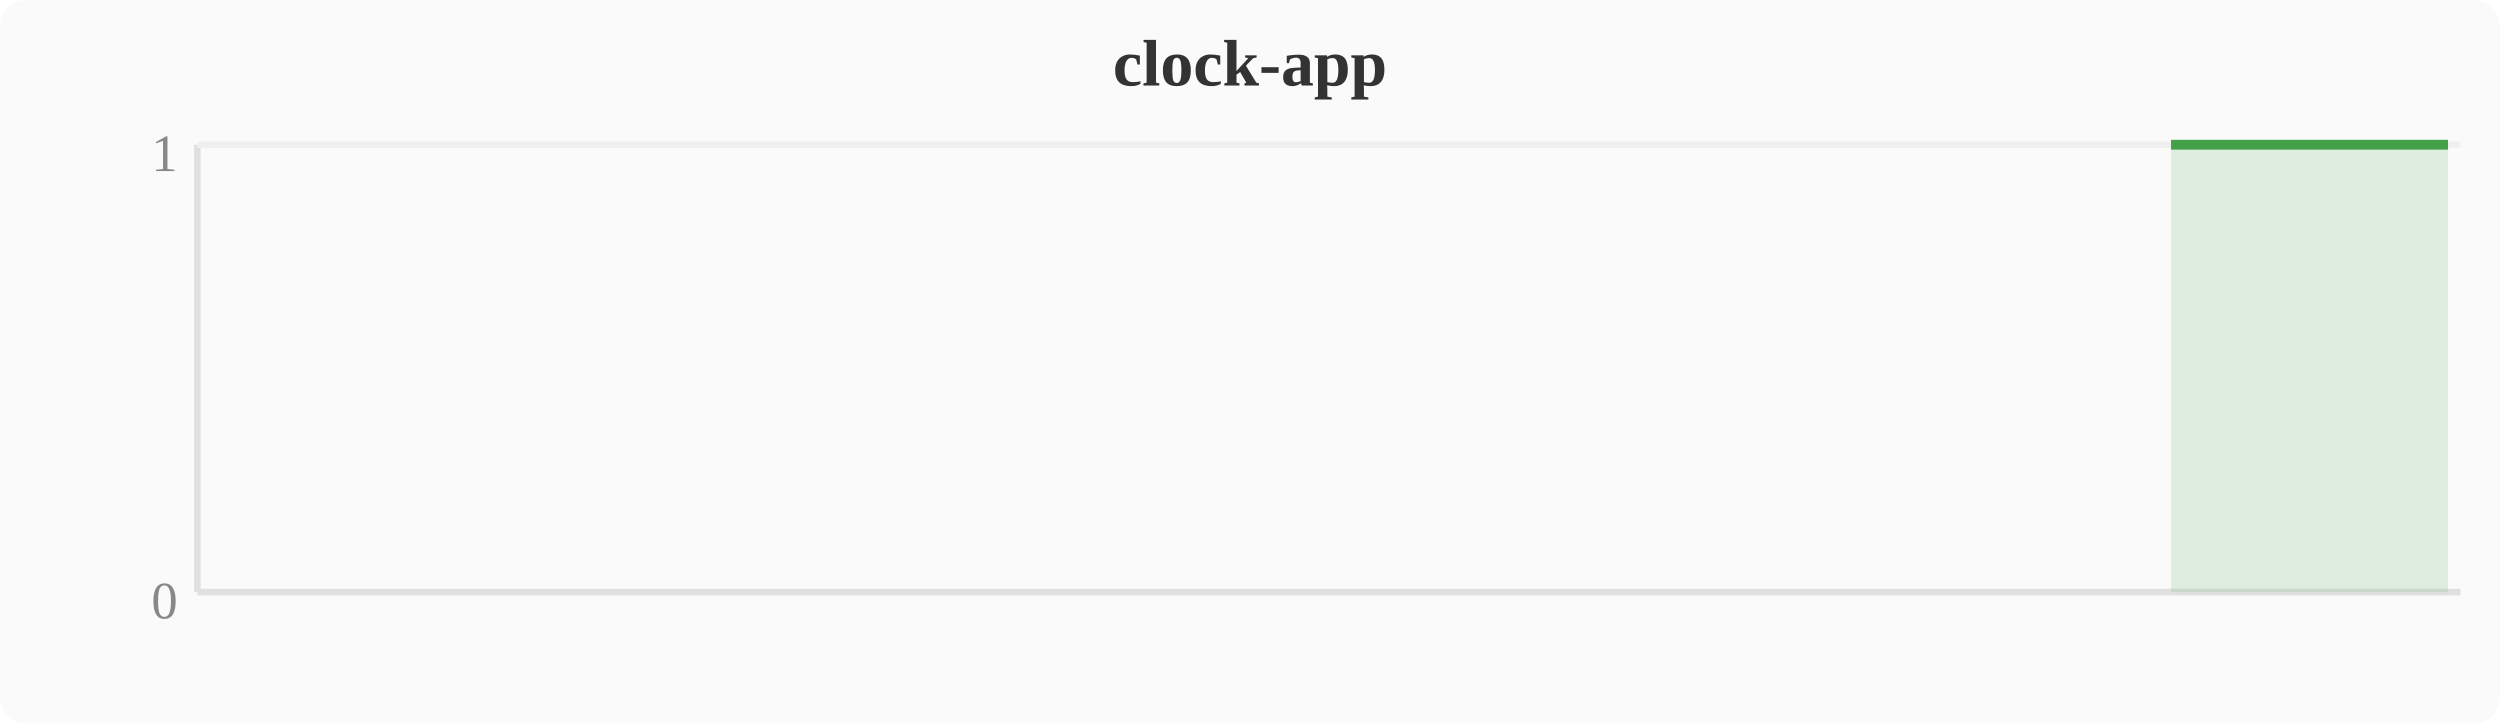
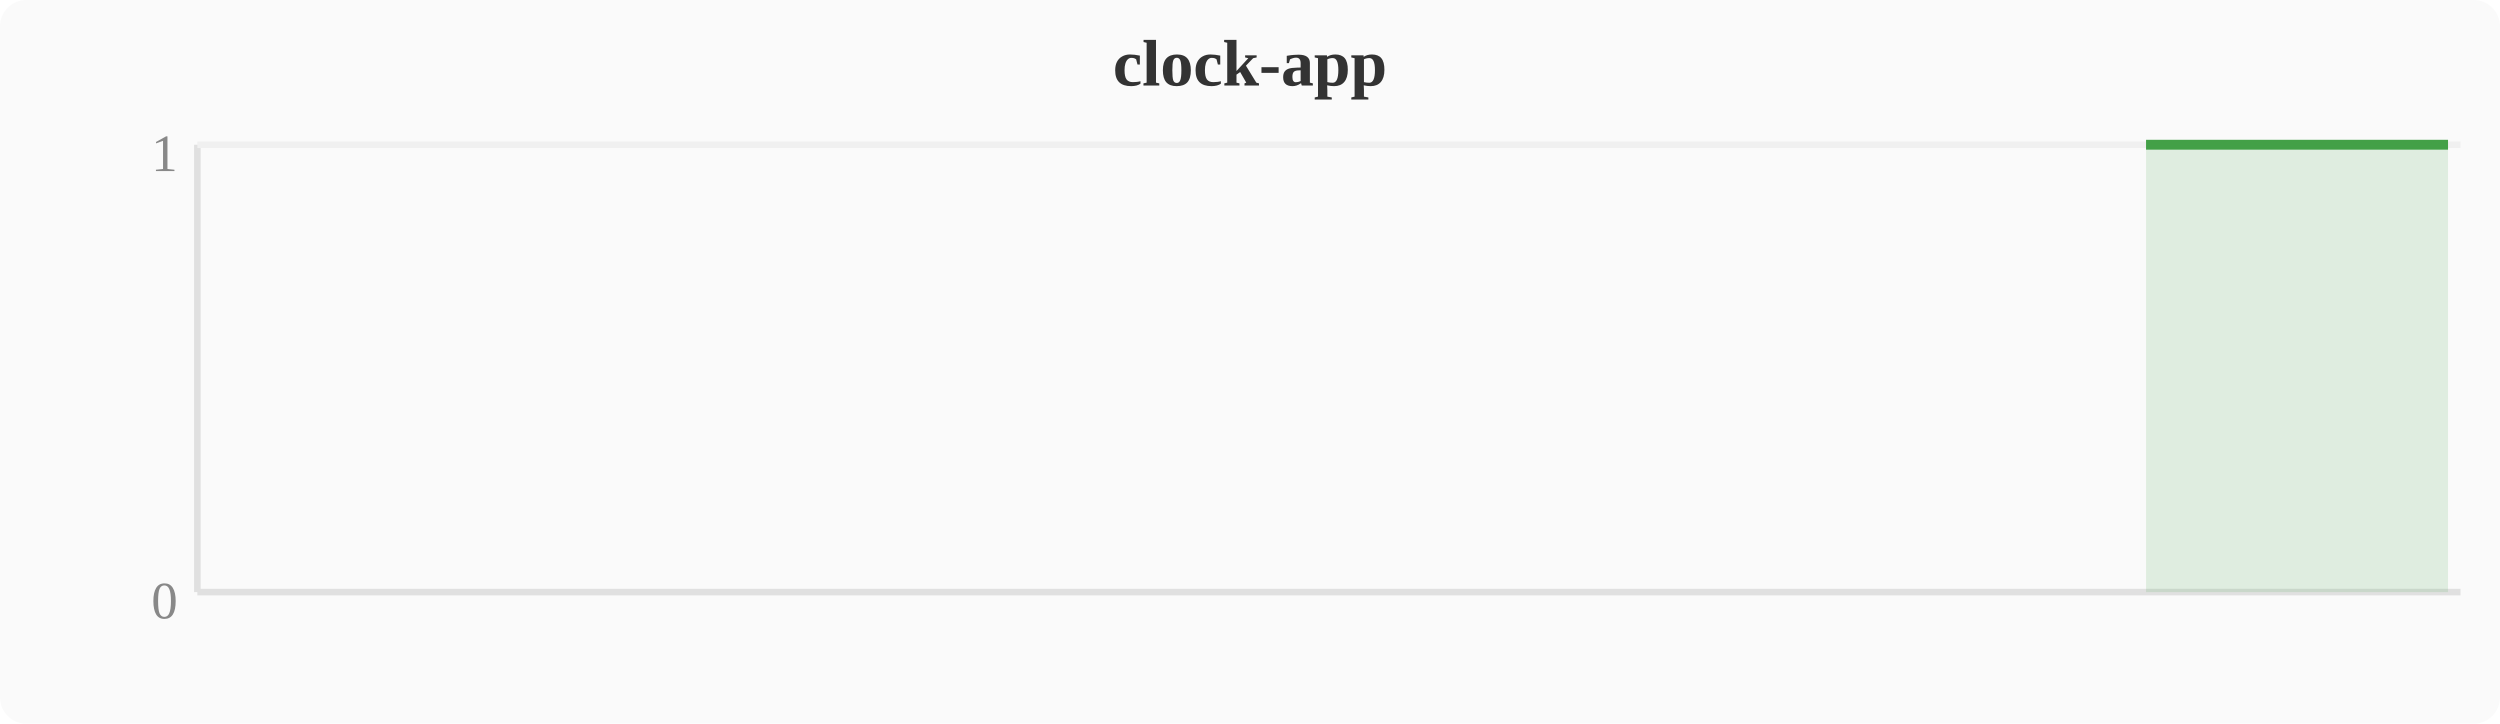
<svg xmlns="http://www.w3.org/2000/svg" width="380" height="110" viewBox="0 0 380 110">
  <rect width="380" height="110" fill="#fafafa" rx="4" />
  <text x="190" y="13" text-anchor="middle" font-size="10" font-weight="bold" fill="#333">clock-app</text>
  <line x1="30" y1="22" x2="30" y2="90" stroke="#e0e0e0" stroke-width="1" />
  <line x1="30" y1="90" x2="374" y2="90" stroke="#e0e0e0" stroke-width="1" />
  <line x1="30" y1="22" x2="374" y2="22" stroke="#f0f0f0" stroke-width="1" />
  <text x="27" y="94" text-anchor="end" font-size="8" fill="#888">0</text>
  <text x="27" y="26" text-anchor="end" font-size="8" fill="#888">1</text>
-   <polygon points="330.0,22.0 333.9,22.0 337.7,22.0 341.5,22.0 345.3,22.0 349.2,22.0 353.0,22.0 356.8,22.0 360.6,22.0 364.4,22.0 368.3,22.0 372.1,22.0 372.1,90 330.0,90" fill="#43a047" opacity="0.15" />
-   <polyline points="330.0,22.0 333.9,22.0 337.7,22.0 341.5,22.0 345.3,22.0 349.2,22.0 353.0,22.0 356.8,22.0 360.6,22.0 364.4,22.0 368.3,22.0 372.1,22.0" fill="none" stroke="#43a047" stroke-width="1.5" stroke-linejoin="round" />
+   <polygon points="326.2,22.0 330.0,22.0 333.9,22.0 337.7,22.0 341.5,22.0 345.3,22.0 349.2,22.0 353.0,22.0 356.8,22.0 360.6,22.0 364.4,22.0 368.3,22.0 372.1,22.0 372.1,90 326.2,90" fill="#43a047" opacity="0.15" />
+   <polyline points="326.2,22.0 330.0,22.0 333.9,22.0 337.7,22.0 341.5,22.0 345.3,22.0 349.2,22.0 353.0,22.0 356.8,22.0 360.6,22.0 364.4,22.0 368.3,22.0 372.1,22.0" fill="none" stroke="#43a047" stroke-width="1.5" stroke-linejoin="round" />
</svg>
